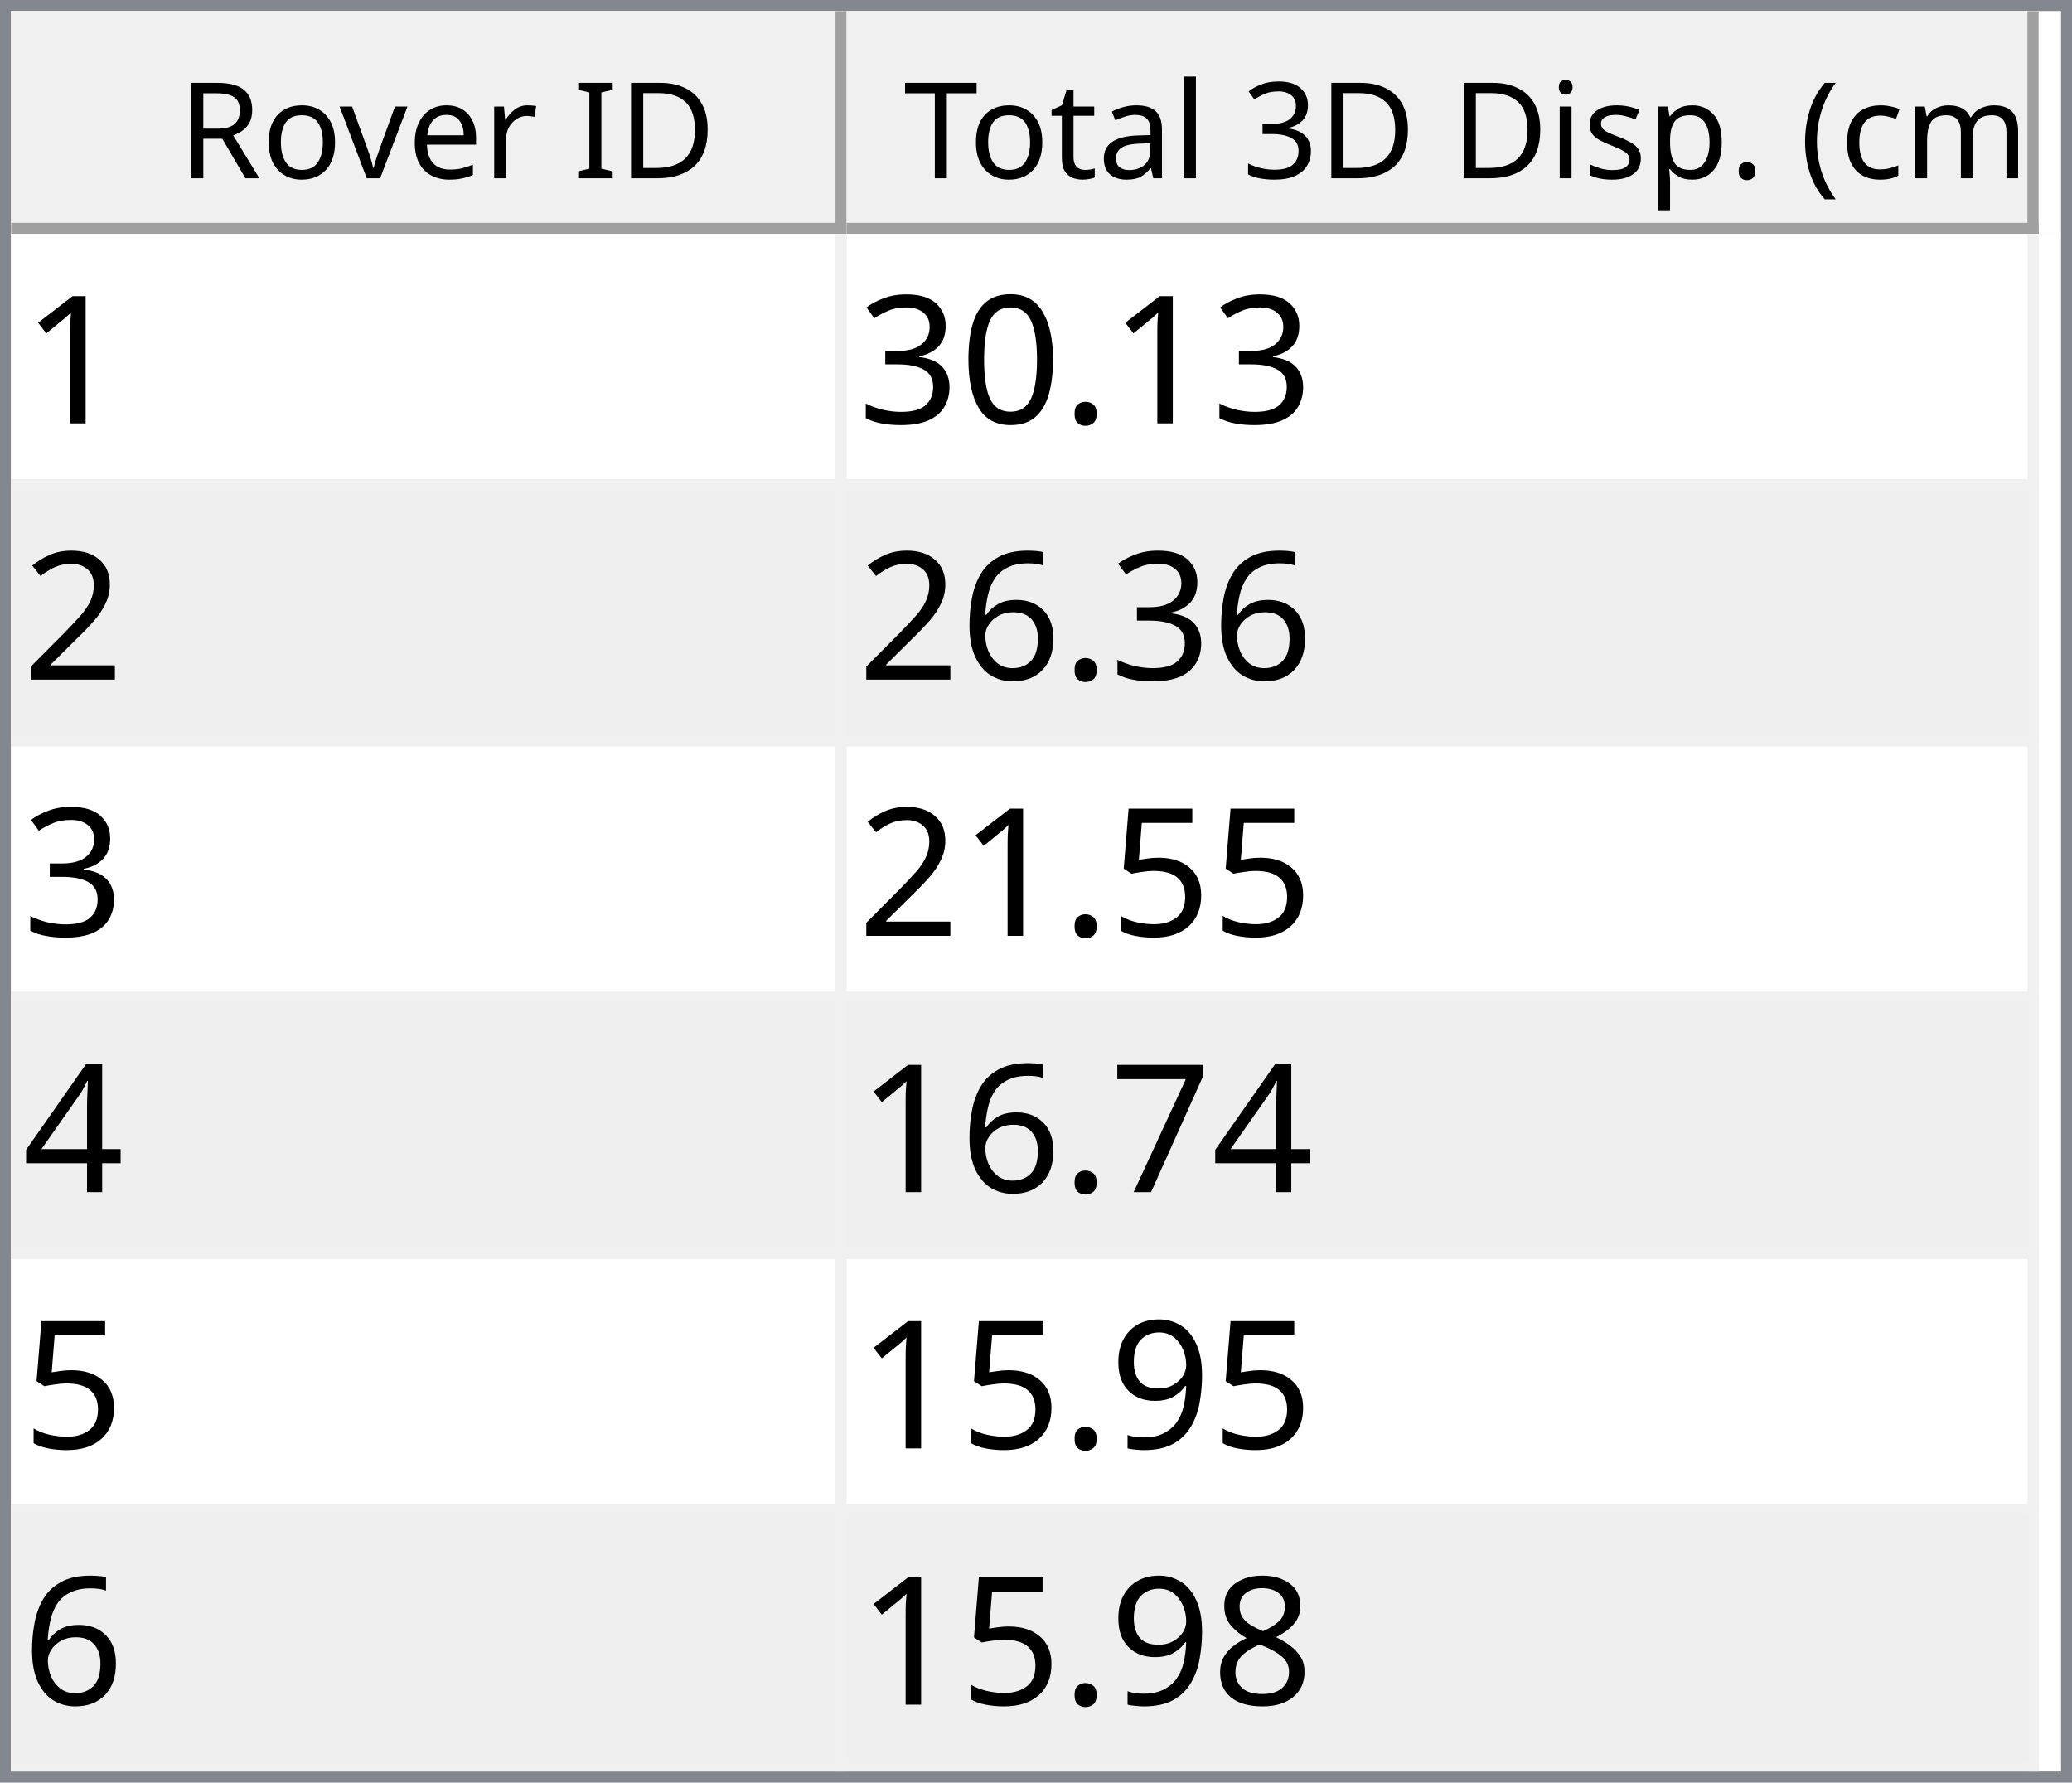
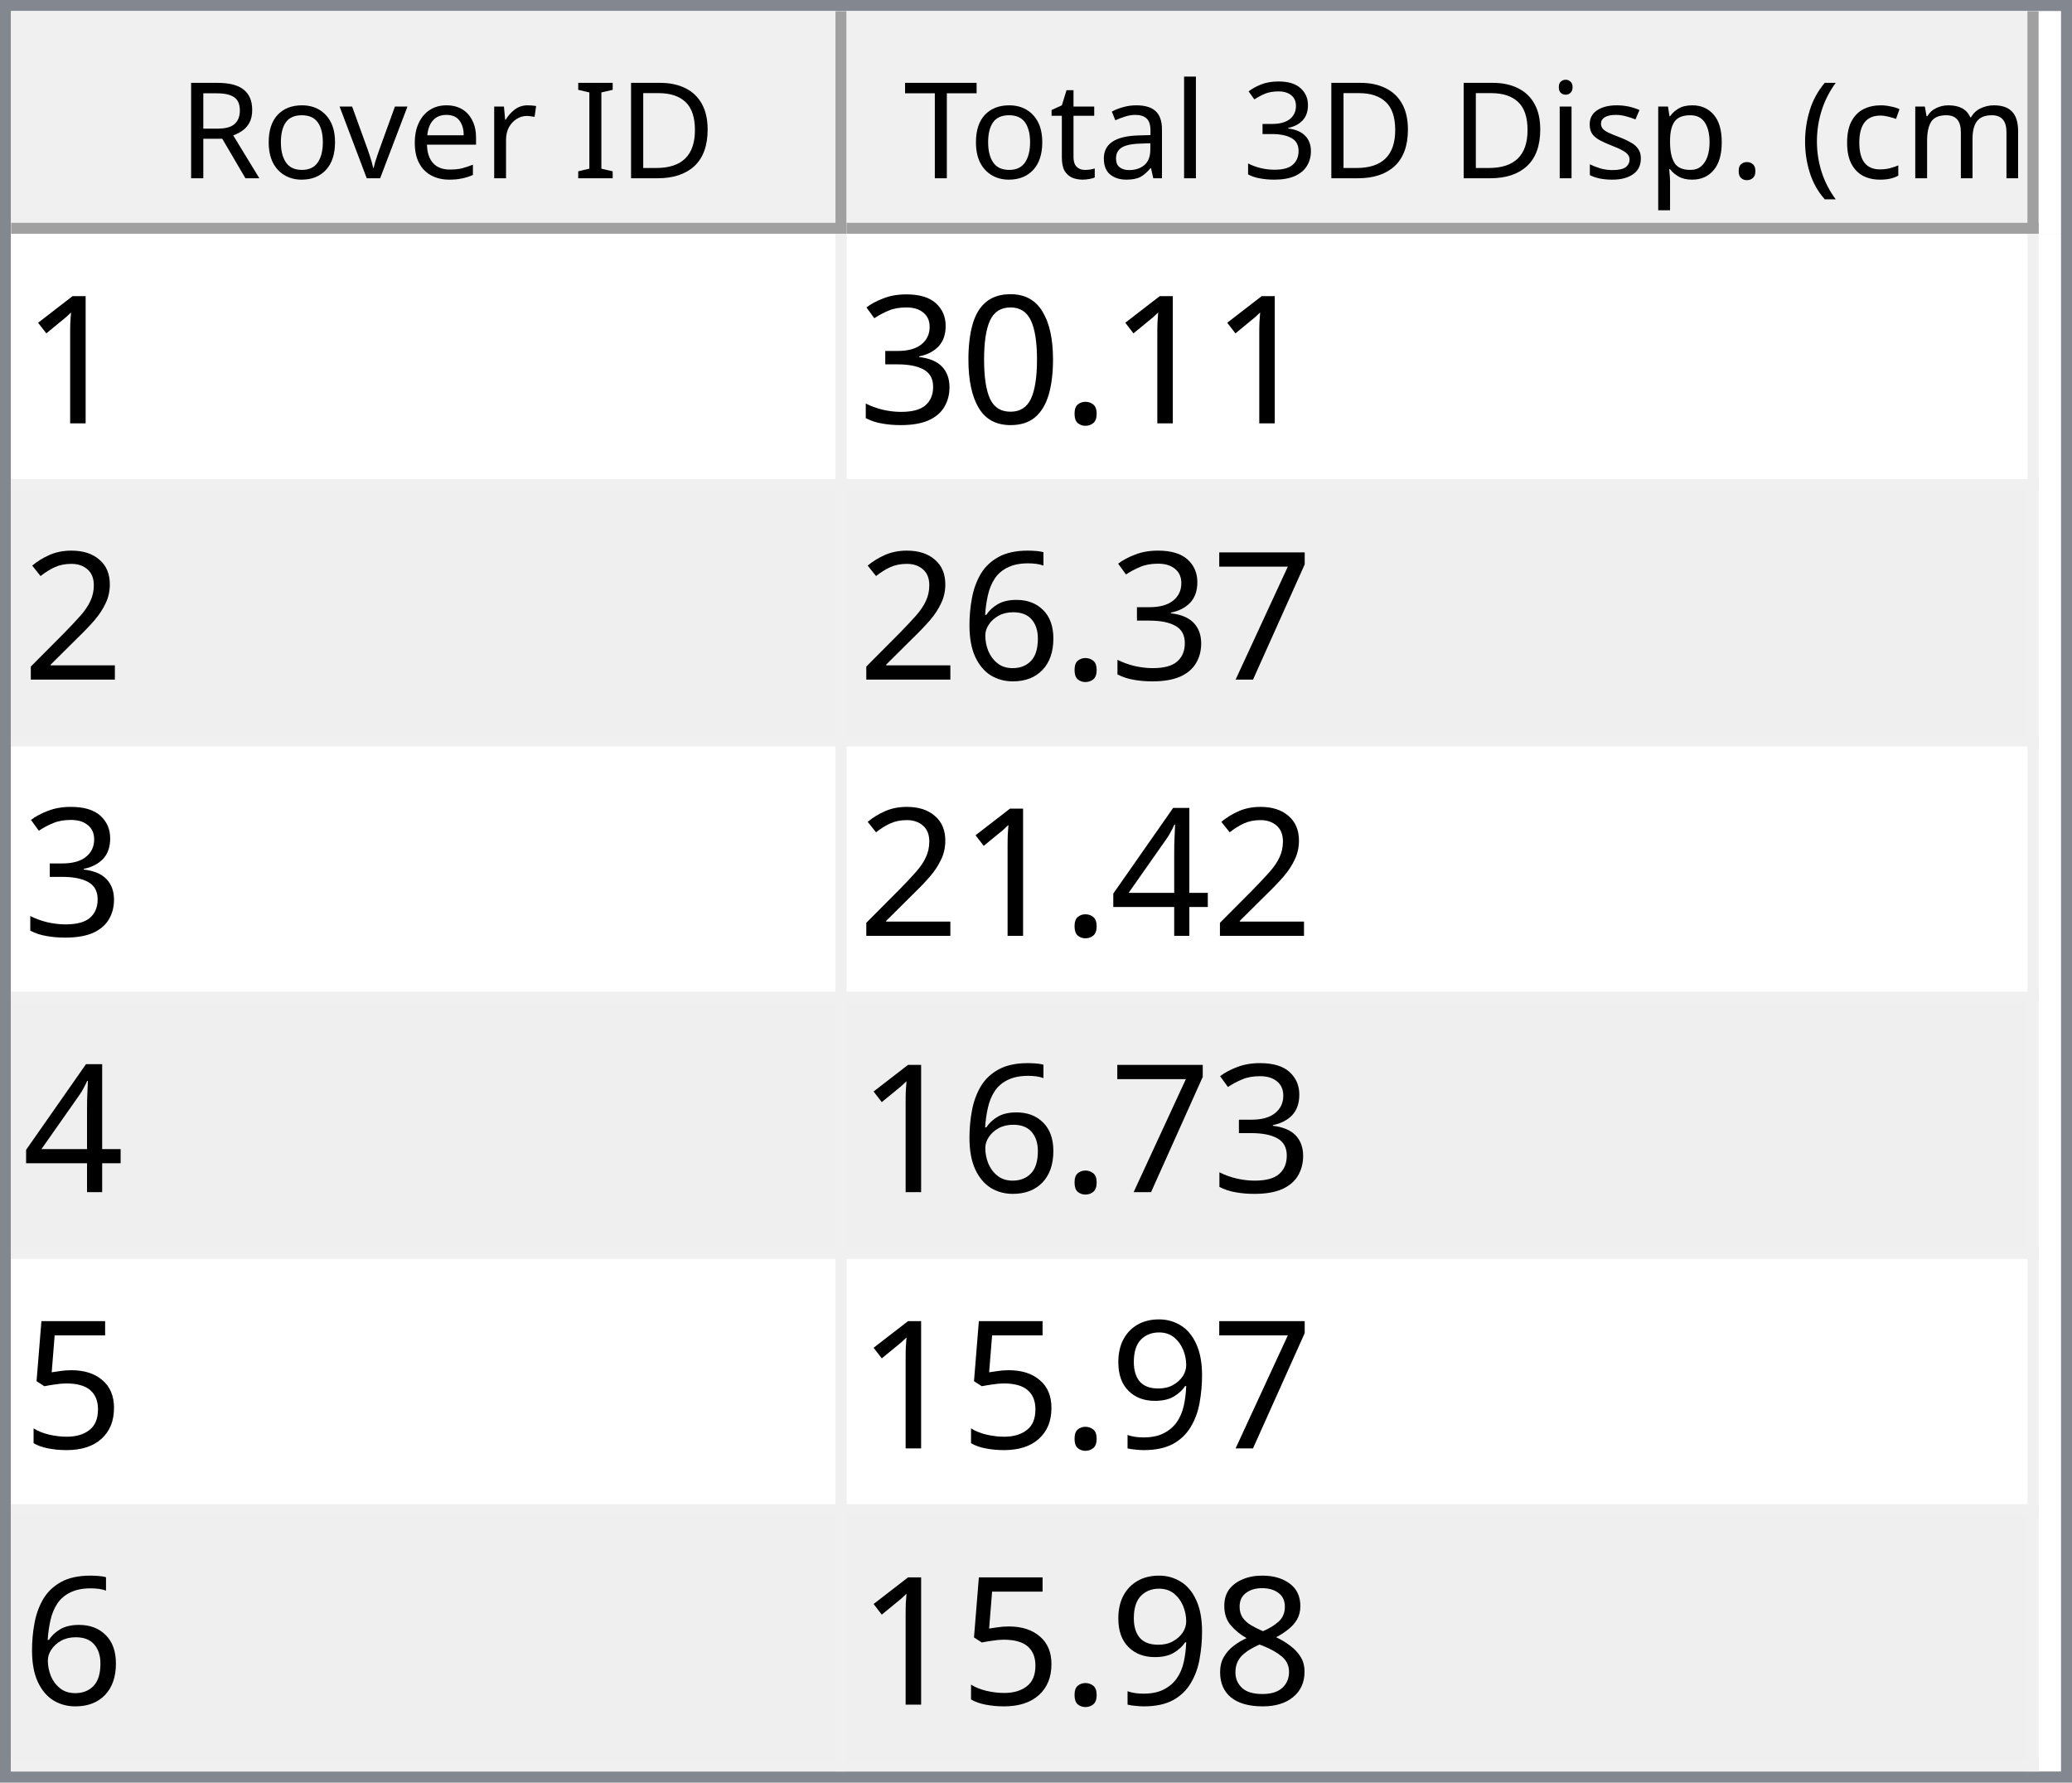
<svg xmlns="http://www.w3.org/2000/svg" style="fill-opacity:1; color-rendering:auto; color-interpolation:auto; text-rendering:auto; stroke:black; stroke-linecap:square; stroke-miterlimit:10; shape-rendering:auto; stroke-opacity:1; fill:black; stroke-dasharray:none; font-weight:normal; stroke-width:1; font-family:'Dialog'; font-style:normal; stroke-linejoin:miter; font-size:12px; stroke-dashoffset:0; image-rendering:auto;" width="186" height="160">
  <defs id="genericDefs" />
  <g>
    <defs id="defs1">
      <clipPath clipPathUnits="userSpaceOnUse" id="clipPath1">
        <path d="M0 0 L186 0 L186 160 L0 160 L0 0 Z" />
      </clipPath>
      <clipPath clipPathUnits="userSpaceOnUse" id="clipPath2">
        <path d="M0 0 L0 160 L186 160 L186 0 Z" />
      </clipPath>
      <clipPath clipPathUnits="userSpaceOnUse" id="clipPath3">
        <path d="M0 0 L0 20 L184 20 L184 0 Z" />
      </clipPath>
      <clipPath clipPathUnits="userSpaceOnUse" id="clipPath4">
        <path d="M0 0 L0 20 L75 20 L75 0 Z" />
      </clipPath>
      <clipPath clipPathUnits="userSpaceOnUse" id="clipPath5">
        <path d="M1 1 L1 19 L74 19 L74 1 Z" />
      </clipPath>
      <clipPath clipPathUnits="userSpaceOnUse" id="clipPath6">
        <path d="M0 0 L0 18 L73 18 L73 0 Z" />
      </clipPath>
      <clipPath clipPathUnits="userSpaceOnUse" id="clipPath7">
        <path d="M-0.5 -0.5 L-0.5 19.5 L74.5 19.5 L74.5 -0.5 Z" />
      </clipPath>
      <clipPath clipPathUnits="userSpaceOnUse" id="clipPath8">
        <path d="M0 0 L0 20 L107 20 L107 0 Z" />
      </clipPath>
      <clipPath clipPathUnits="userSpaceOnUse" id="clipPath9">
        <path d="M1 1 L1 19 L106 19 L106 1 Z" />
      </clipPath>
      <clipPath clipPathUnits="userSpaceOnUse" id="clipPath10">
        <path d="M0 0 L0 18 L105 18 L105 0 Z" />
      </clipPath>
      <clipPath clipPathUnits="userSpaceOnUse" id="clipPath11">
        <path d="M-0.5 -0.5 L-0.5 19.5 L106.5 19.5 L106.5 -0.5 Z" />
      </clipPath>
      <clipPath clipPathUnits="userSpaceOnUse" id="clipPath12">
        <path d="M0 0 L0 138 L184 138 L184 0 Z" />
      </clipPath>
      <clipPath clipPathUnits="userSpaceOnUse" id="clipPath13">
        <path d="M0 0 L0 138 L182 138 L182 0 Z" />
      </clipPath>
      <clipPath clipPathUnits="userSpaceOnUse" id="clipPath14">
        <path d="M-0.5 -0.5 L-0.5 137.5 L181.5 137.5 L181.5 -0.5 Z" />
      </clipPath>
      <clipPath clipPathUnits="userSpaceOnUse" id="clipPath15">
        <path d="M0 0 L0 22 L74 22 L74 0 Z" />
      </clipPath>
      <clipPath clipPathUnits="userSpaceOnUse" id="clipPath16">
        <path d="M0 0 L0 22 L106 22 L106 0 Z" />
      </clipPath>
      <font horiz-adv-x="64.551" id="font1">
        <font-face ascent="107.91" descent="25.098" units-per-em="100" style="font-style:normal; font-family:Segoe UI; font-weight:normal;" />
        <missing-glyph horiz-adv-x="64.551" d="M8.109 0 L8.109 68.266 L56.453 68.266 L56.453 0 L8.109 0 ZM15.328 7.234 L49.219 7.234 L49.219 61.031 L15.328 61.031 L15.328 7.234 Z" />
        <glyph unicode="D" horiz-adv-x="70.117" d="M9.188 0 L9.188 70.016 L28.516 70.016 Q65.531 70.016 65.531 35.891 Q65.531 19.672 55.25 9.836 Q44.969 0 27.734 0 L9.188 0 ZM17.391 62.594 L17.391 7.422 L27.828 7.422 Q41.609 7.422 49.273 14.797 Q56.938 22.172 56.938 35.688 Q56.938 62.594 28.328 62.594 L17.391 62.594 Z" />
        <glyph unicode="I" horiz-adv-x="26.611" d="M17.391 0 L9.188 0 L9.188 70.016 L17.391 70.016 L17.391 0 Z" />
        <glyph unicode=" " horiz-adv-x="27.393" d="" />
        <glyph unicode="r" horiz-adv-x="34.766" d="M34.188 41.891 Q32.078 43.5 28.125 43.5 Q23 43.5 19.555 38.672 Q16.109 33.844 16.109 25.484 L16.109 0 L8.109 0 L8.109 50 L16.109 50 L16.109 39.703 L16.312 39.703 Q18.016 44.969 21.531 47.922 Q25.047 50.875 29.391 50.875 Q32.516 50.875 34.188 50.203 L34.188 41.891 Z" />
        <glyph unicode="e" horiz-adv-x="52.295" d="M48.297 23 L12.984 23 Q13.188 14.656 17.484 10.109 Q21.781 5.562 29.297 5.562 Q37.75 5.562 44.828 11.141 L44.828 3.609 Q38.234 -1.172 27.391 -1.172 Q16.797 -1.172 10.742 5.641 Q4.688 12.453 4.688 24.812 Q4.688 36.469 11.305 43.82 Q17.922 51.172 27.734 51.172 Q37.547 51.172 42.922 44.828 Q48.297 38.484 48.297 27.203 L48.297 23 ZM40.094 29.781 Q40.047 36.719 36.75 40.578 Q33.453 44.438 27.594 44.438 Q21.922 44.438 17.969 40.383 Q14.016 36.328 13.094 29.781 L40.094 29.781 Z" />
        <glyph unicode="v" horiz-adv-x="47.9" d="M47.406 50 L27.484 0 L19.625 0 L0.688 50 L9.469 50 L22.172 13.672 Q23.578 9.672 23.922 6.688 L24.125 6.688 Q24.609 10.453 25.688 13.484 L38.969 50 L47.406 50 Z" />
        <glyph unicode="o" horiz-adv-x="58.594" d="M29 -1.172 Q17.922 -1.172 11.305 5.836 Q4.688 12.844 4.688 24.422 Q4.688 37.016 11.57 44.094 Q18.453 51.172 30.172 51.172 Q41.359 51.172 47.633 44.289 Q53.906 37.406 53.906 25.203 Q53.906 13.234 47.141 6.031 Q40.375 -1.172 29 -1.172 ZM29.594 44.438 Q21.875 44.438 17.383 39.188 Q12.891 33.938 12.891 24.703 Q12.891 15.828 17.43 10.695 Q21.969 5.562 29.594 5.562 Q37.359 5.562 41.531 10.594 Q45.703 15.625 45.703 24.906 Q45.703 34.281 41.531 39.359 Q37.359 44.438 29.594 44.438 Z" />
        <glyph unicode="R" horiz-adv-x="59.814" d="M59.375 0 L49.609 0 L37.891 19.625 Q36.281 22.359 34.766 24.289 Q33.25 26.219 31.664 27.438 Q30.078 28.656 28.25 29.219 Q26.422 29.781 24.125 29.781 L17.391 29.781 L17.391 0 L9.188 0 L9.188 70.016 L30.078 70.016 Q34.672 70.016 38.555 68.867 Q42.438 67.719 45.289 65.375 Q48.141 63.031 49.758 59.547 Q51.375 56.062 51.375 51.375 Q51.375 47.703 50.273 44.656 Q49.172 41.609 47.148 39.211 Q45.125 36.812 42.266 35.133 Q39.406 33.453 35.844 32.516 L35.844 32.328 Q37.594 31.547 38.891 30.547 Q40.188 29.547 41.359 28.18 Q42.531 26.812 43.68 25.078 Q44.828 23.344 46.234 21.047 L59.375 0 ZM17.391 62.594 L17.391 37.203 L28.516 37.203 Q31.594 37.203 34.203 38.133 Q36.812 39.062 38.719 40.797 Q40.625 42.531 41.703 45.047 Q42.781 47.562 42.781 50.688 Q42.781 56.297 39.141 59.445 Q35.5 62.594 28.609 62.594 L17.391 62.594 Z" />
        <glyph unicode=")" horiz-adv-x="30.176" d="M8.297 -15.922 L1.172 -15.922 Q16.406 2.344 16.406 26.812 Q16.406 51.469 1.078 70.016 L8.297 70.016 Q23.531 52.156 23.531 26.703 Q23.531 1.375 8.297 -15.922 Z" />
        <glyph unicode="m" horiz-adv-x="86.133" d="M79.109 0 L71.094 0 L71.094 28.719 Q71.094 37.016 68.531 40.727 Q65.969 44.438 59.906 44.438 Q54.781 44.438 51.195 39.75 Q47.609 35.062 47.609 28.516 L47.609 0 L39.594 0 L39.594 29.688 Q39.594 44.438 28.219 44.438 Q22.953 44.438 19.531 40.016 Q16.109 35.594 16.109 28.516 L16.109 0 L8.109 0 L8.109 50 L16.109 50 L16.109 42.094 L16.312 42.094 Q21.625 51.172 31.844 51.172 Q36.969 51.172 40.773 48.312 Q44.578 45.453 46 40.828 Q51.562 51.172 62.594 51.172 Q79.109 51.172 79.109 30.812 L79.109 0 Z" />
        <glyph unicode="c" horiz-adv-x="46.191" d="M42.188 2.297 Q36.422 -1.172 28.516 -1.172 Q17.828 -1.172 11.258 5.789 Q4.688 12.75 4.688 23.828 Q4.688 36.188 11.766 43.68 Q18.844 51.172 30.672 51.172 Q37.25 51.172 42.281 48.734 L42.281 40.531 Q36.719 44.438 30.375 44.438 Q22.703 44.438 17.797 38.945 Q12.891 33.453 12.891 24.516 Q12.891 15.719 17.508 10.641 Q22.125 5.562 29.891 5.562 Q36.422 5.562 42.188 9.906 L42.188 2.297 Z" />
        <glyph unicode="(" horiz-adv-x="30.176" d="M29.109 -15.922 L21.969 -15.922 Q6.844 1.375 6.844 26.703 Q6.844 52.156 21.969 70.016 L29.203 70.016 Q13.875 51.469 13.875 26.812 Q13.875 2.344 29.109 -15.922 Z" />
        <glyph unicode="." horiz-adv-x="21.68" d="M10.891 -1.078 Q8.641 -1.078 7.055 0.539 Q5.469 2.156 5.469 4.391 Q5.469 6.641 7.055 8.273 Q8.641 9.906 10.891 9.906 Q13.188 9.906 14.797 8.273 Q16.406 6.641 16.406 4.391 Q16.406 2.156 14.797 0.539 Q13.188 -1.078 10.891 -1.078 Z" />
        <glyph unicode="p" horiz-adv-x="58.789" d="M16.312 7.234 L16.109 7.234 L16.109 -23 L8.109 -23 L8.109 50 L16.109 50 L16.109 41.219 L16.312 41.219 Q22.219 51.172 33.594 51.172 Q43.266 51.172 48.688 44.461 Q54.109 37.75 54.109 26.469 Q54.109 13.922 48 6.375 Q41.891 -1.172 31.297 -1.172 Q21.578 -1.172 16.312 7.234 ZM16.109 27.391 L16.109 20.406 Q16.109 14.203 20.141 9.883 Q24.172 5.562 30.375 5.562 Q37.641 5.562 41.773 11.133 Q45.906 16.703 45.906 26.609 Q45.906 34.969 42.047 39.703 Q38.188 44.438 31.594 44.438 Q24.609 44.438 20.359 39.578 Q16.109 34.719 16.109 27.391 Z" />
        <glyph unicode="s" horiz-adv-x="42.432" d="M5.078 1.812 L5.078 10.406 Q11.625 5.562 19.484 5.562 Q30.031 5.562 30.031 12.594 Q30.031 14.594 29.125 15.992 Q28.219 17.391 26.68 18.461 Q25.141 19.531 23.07 20.383 Q21 21.234 18.609 22.172 Q15.281 23.484 12.766 24.828 Q10.25 26.172 8.57 27.859 Q6.891 29.547 6.031 31.695 Q5.172 33.844 5.172 36.719 Q5.172 40.234 6.789 42.945 Q8.406 45.656 11.086 47.484 Q13.766 49.312 17.211 50.242 Q20.656 51.172 24.312 51.172 Q30.812 51.172 35.938 48.922 L35.938 40.828 Q30.422 44.438 23.25 44.438 Q21 44.438 19.195 43.922 Q17.391 43.406 16.094 42.477 Q14.797 41.547 14.086 40.258 Q13.375 38.969 13.375 37.406 Q13.375 35.453 14.086 34.133 Q14.797 32.812 16.164 31.789 Q17.531 30.766 19.484 29.938 Q21.438 29.109 23.922 28.125 Q27.25 26.859 29.883 25.516 Q32.516 24.172 34.375 22.484 Q36.234 20.797 37.234 18.602 Q38.234 16.406 38.234 13.375 Q38.234 9.672 36.602 6.938 Q34.969 4.203 32.234 2.398 Q29.5 0.594 25.93 -0.289 Q22.359 -1.172 18.453 -1.172 Q10.75 -1.172 5.078 1.812 Z" />
        <glyph unicode="i" horiz-adv-x="24.219" d="M12.203 62.703 Q10.062 62.703 8.547 64.164 Q7.031 65.625 7.031 67.875 Q7.031 70.125 8.547 71.609 Q10.062 73.094 12.203 73.094 Q14.406 73.094 15.945 71.609 Q17.484 70.125 17.484 67.875 Q17.484 65.719 15.945 64.211 Q14.406 62.703 12.203 62.703 ZM16.109 0 L8.109 0 L8.109 50 L16.109 50 L16.109 0 Z" />
        <glyph unicode="3" horiz-adv-x="53.906" d="M46.531 19.828 Q46.531 15.094 44.75 11.211 Q42.969 7.328 39.719 4.57 Q36.469 1.812 31.93 0.297 Q27.391 -1.219 21.922 -1.219 Q11.922 -1.219 6 2.594 L6 11.188 Q13.094 5.609 22.219 5.609 Q25.875 5.609 28.828 6.539 Q31.781 7.469 33.906 9.227 Q36.031 10.984 37.18 13.477 Q38.328 15.969 38.328 19.094 Q38.328 32.812 18.797 32.812 L12.984 32.812 L12.984 39.594 L18.5 39.594 Q35.797 39.594 35.797 52.484 Q35.797 64.406 22.609 64.406 Q15.188 64.406 8.688 59.422 L8.688 67.188 Q15.375 71.188 24.609 71.188 Q29 71.188 32.57 69.969 Q36.141 68.75 38.68 66.555 Q41.219 64.359 42.609 61.281 Q44 58.203 44 54.5 Q44 40.672 30.031 36.719 L30.031 36.531 Q33.594 36.141 36.625 34.797 Q39.656 33.453 41.852 31.305 Q44.047 29.156 45.289 26.25 Q46.531 23.344 46.531 19.828 Z" />
        <glyph unicode="l" horiz-adv-x="24.219" d="M16.109 0 L8.109 0 L8.109 74.031 L16.109 74.031 L16.109 0 Z" />
        <glyph unicode="a" horiz-adv-x="50.879" d="M43.891 0 L35.891 0 L35.891 7.812 L35.688 7.812 Q30.469 -1.172 20.312 -1.172 Q12.844 -1.172 8.617 2.781 Q4.391 6.734 4.391 13.281 Q4.391 27.297 20.906 29.594 L35.891 31.688 Q35.891 44.438 25.594 44.438 Q16.547 44.438 9.281 38.281 L9.281 46.484 Q16.656 51.172 26.266 51.172 Q43.891 51.172 43.891 32.516 L43.891 0 ZM35.891 25.297 L23.828 23.641 Q18.266 22.859 15.43 20.875 Q12.594 18.891 12.594 13.875 Q12.594 10.203 15.211 7.883 Q17.828 5.562 22.172 5.562 Q28.125 5.562 32.008 9.742 Q35.891 13.922 35.891 20.312 L35.891 25.297 Z" />
        <glyph unicode="t" horiz-adv-x="33.887" d="M31.297 0.484 Q28.469 -1.078 23.828 -1.078 Q10.688 -1.078 10.688 13.578 L10.688 43.172 L2.094 43.172 L2.094 50 L10.688 50 L10.688 62.203 L18.703 64.797 L18.703 50 L31.297 50 L31.297 43.172 L18.703 43.172 L18.703 14.984 Q18.703 9.969 20.414 7.82 Q22.125 5.672 26.078 5.672 Q29.109 5.672 31.297 7.328 L31.297 0.484 Z" />
        <glyph unicode="T" horiz-adv-x="52.393" d="M50.594 62.594 L30.375 62.594 L30.375 0 L22.172 0 L22.172 62.594 L2 62.594 L2 70.016 L50.594 70.016 L50.594 62.594 Z" />
      </font>
      <font horiz-adv-x="75.0" id="font2">
        <font-face ascent="100.537" descent="21.973" units-per-em="100" style="font-style:normal; font-family:sans-serif; font-weight:normal;" />
        <missing-glyph horiz-adv-x="75.0" d="M12.5 0 L12.5 62.5 L62.5 62.5 L62.5 0 L12.5 0 ZM14.062 1.562 L60.938 1.562 L60.938 60.938 L14.062 60.938 L14.062 1.562 Z" />
        <glyph unicode="1" horiz-adv-x="55.615" d="M37.25 0 L28.469 0 L28.469 56 Q25.297 52.984 20.141 49.953 Q14.984 46.922 10.891 45.406 L10.891 53.906 Q18.266 57.375 23.781 62.305 Q29.297 67.234 31.594 71.875 L37.25 71.875 L37.25 0 Z" />
        <glyph unicode="." horiz-adv-x="27.783" d="M9.078 0 L9.078 10.016 L19.094 10.016 L19.094 0 L9.078 0 Z" />
        <glyph unicode="0" horiz-adv-x="55.615" d="M4.156 35.297 Q4.156 48 6.766 55.742 Q9.375 63.484 14.523 67.68 Q19.672 71.875 27.484 71.875 Q33.25 71.875 37.594 69.555 Q41.938 67.234 44.773 62.867 Q47.609 58.5 49.219 52.227 Q50.828 45.953 50.828 35.297 Q50.828 22.703 48.242 14.969 Q45.656 7.234 40.508 3.008 Q35.359 -1.219 27.484 -1.219 Q17.141 -1.219 11.234 6.203 Q4.156 15.141 4.156 35.297 ZM13.188 35.297 Q13.188 17.672 17.312 11.836 Q21.438 6 27.484 6 Q33.547 6 37.672 11.859 Q41.797 17.719 41.797 35.297 Q41.797 52.984 37.672 58.789 Q33.547 64.594 27.391 64.594 Q21.344 64.594 17.719 59.469 Q13.188 52.938 13.188 35.297 Z" />
        <glyph unicode="3" horiz-adv-x="55.615" d="M4.203 18.891 L12.984 20.062 Q14.5 12.594 18.141 9.297 Q21.781 6 27 6 Q33.203 6 37.477 10.297 Q41.75 14.594 41.75 20.953 Q41.75 27 37.797 30.93 Q33.844 34.859 27.734 34.859 Q25.25 34.859 21.531 33.891 L22.516 41.609 Q23.391 41.5 23.922 41.5 Q29.547 41.5 34.039 44.43 Q38.531 47.359 38.531 53.469 Q38.531 58.297 35.258 61.477 Q31.984 64.656 26.812 64.656 Q21.688 64.656 18.266 61.43 Q14.844 58.203 13.875 51.766 L5.078 53.328 Q6.688 62.156 12.398 67.016 Q18.109 71.875 26.609 71.875 Q32.469 71.875 37.398 69.359 Q42.328 66.844 44.945 62.5 Q47.562 58.156 47.562 53.266 Q47.562 48.641 45.07 44.828 Q42.578 41.016 37.703 38.766 Q44.047 37.312 47.562 32.695 Q51.078 28.078 51.078 21.141 Q51.078 11.766 44.242 5.25 Q37.406 -1.266 26.953 -1.266 Q17.531 -1.266 11.305 4.352 Q5.078 9.969 4.203 18.891 Z" />
        <glyph unicode="2" horiz-adv-x="55.615" d="M50.344 8.453 L50.344 0 L3.031 0 Q2.938 3.172 4.047 6.109 Q5.859 10.938 9.836 15.625 Q13.812 20.312 21.344 26.469 Q33.016 36.031 37.117 41.625 Q41.219 47.219 41.219 52.203 Q41.219 57.422 37.477 61.008 Q33.734 64.594 27.734 64.594 Q21.391 64.594 17.578 60.789 Q13.766 56.984 13.719 50.25 L4.688 51.172 Q5.609 61.281 11.664 66.578 Q17.719 71.875 27.938 71.875 Q38.234 71.875 44.242 66.164 Q50.25 60.453 50.25 52 Q50.25 47.703 48.492 43.555 Q46.734 39.406 42.656 34.812 Q38.578 30.219 29.109 22.219 Q21.188 15.578 18.945 13.211 Q16.703 10.844 15.234 8.453 L50.344 8.453 Z" />
+         <glyph unicode="7" horiz-adv-x="55.615" d="M4.734 62.203 L4.734 70.656 L51.078 70.656 L51.078 63.812 Q44.234 56.547 37.523 44.484 Q30.812 32.422 27.156 19.672 Q24.516 10.688 23.781 0 L14.75 0 Q14.891 8.453 18.062 20.414 Q21.234 32.375 27.172 43.484 Q33.109 54.594 39.797 62.203 L4.734 62.203 Z" />
        <glyph unicode="6" horiz-adv-x="55.615" d="M49.75 54.047 L41.016 53.375 Q39.844 58.547 37.703 60.891 Q34.125 64.656 28.906 64.656 Q24.703 64.656 21.531 62.312 Q17.391 59.281 14.992 53.469 Q12.594 47.656 12.5 36.922 Q15.672 41.75 20.266 44.094 Q24.859 46.438 29.891 46.438 Q38.672 46.438 44.852 39.969 Q51.031 33.5 51.031 23.25 Q51.031 16.5 48.125 10.719 Q45.219 4.938 40.141 1.859 Q35.062 -1.219 28.609 -1.219 Q17.625 -1.219 10.695 6.859 Q3.766 14.938 3.766 33.5 Q3.766 54.25 11.422 63.672 Q18.109 71.875 29.438 71.875 Q37.891 71.875 43.289 67.141 Q48.688 62.406 49.75 54.047 ZM13.875 23.188 Q13.875 18.656 15.797 14.508 Q17.719 10.359 21.188 8.18 Q24.656 6 28.469 6 Q34.031 6 38.039 10.492 Q42.047 14.984 42.047 22.703 Q42.047 30.125 38.086 34.398 Q34.125 38.672 28.125 38.672 Q22.172 38.672 18.023 34.398 Q13.875 30.125 13.875 23.188 Z" />
+         <glyph unicode="4" horiz-adv-x="55.615" d="M32.328 0 L32.328 17.141 L1.266 17.141 L1.266 25.203 L33.938 71.578 L41.109 71.578 L41.109 25.203 L50.781 25.203 L50.781 17.141 L41.109 17.141 L41.109 0 L32.328 0 ZM32.328 25.203 L32.328 57.469 L9.906 25.203 L32.328 25.203 Z" />
        <glyph unicode="5" horiz-adv-x="55.615" d="M4.156 18.75 L13.375 19.531 Q14.406 12.797 18.141 9.398 Q21.875 6 27.156 6 Q33.5 6 37.891 10.789 Q42.281 15.578 42.281 23.484 Q42.281 31 38.062 35.352 Q33.844 39.703 27 39.703 Q22.75 39.703 19.336 37.773 Q15.922 35.844 13.969 32.766 L5.719 33.844 L12.641 70.609 L48.25 70.609 L48.25 62.203 L19.672 62.203 L15.828 42.969 Q22.266 47.469 29.344 47.469 Q38.719 47.469 45.164 40.969 Q51.609 34.469 51.609 24.266 Q51.609 14.547 45.953 7.469 Q39.062 -1.219 27.156 -1.219 Q17.391 -1.219 11.211 4.25 Q5.031 9.719 4.156 18.75 Z" />
-         <glyph unicode="4" horiz-adv-x="55.615" d="M32.328 0 L32.328 17.141 L1.266 17.141 L1.266 25.203 L33.938 71.578 L41.109 71.578 L41.109 25.203 L50.781 25.203 L50.781 17.141 L41.109 17.141 L41.109 0 L32.328 0 ZM32.328 25.203 L32.328 57.469 L9.906 25.203 L32.328 25.203 Z" />
-         <glyph unicode="7" horiz-adv-x="55.615" d="M4.734 62.203 L4.734 70.656 L51.078 70.656 L51.078 63.812 Q44.234 56.547 37.523 44.484 Q30.812 32.422 27.156 19.672 Q24.516 10.688 23.781 0 L14.75 0 Q14.891 8.453 18.062 20.414 Q21.234 32.375 27.172 43.484 Q33.109 54.594 39.797 62.203 L4.734 62.203 Z" />
        <glyph unicode="9" horiz-adv-x="55.615" d="M5.469 16.547 L13.922 17.328 Q14.984 11.375 18.016 8.688 Q21.047 6 25.781 6 Q29.828 6 32.883 7.859 Q35.938 9.719 37.891 12.82 Q39.844 15.922 41.164 21.195 Q42.484 26.469 42.484 31.938 Q42.484 32.516 42.438 33.688 Q39.797 29.5 35.234 26.883 Q30.672 24.266 25.344 24.266 Q16.453 24.266 10.305 30.711 Q4.156 37.156 4.156 47.703 Q4.156 58.594 10.578 65.234 Q17 71.875 26.656 71.875 Q33.641 71.875 39.43 68.117 Q45.219 64.359 48.219 57.398 Q51.219 50.438 51.219 37.25 Q51.219 23.531 48.242 15.406 Q45.266 7.281 39.383 3.031 Q33.5 -1.219 25.594 -1.219 Q17.188 -1.219 11.867 3.445 Q6.547 8.109 5.469 16.547 ZM41.453 48.141 Q41.453 55.719 37.43 60.156 Q33.406 64.594 27.734 64.594 Q21.875 64.594 17.531 59.812 Q13.188 55.031 13.188 47.406 Q13.188 40.578 17.312 36.305 Q21.438 32.031 27.484 32.031 Q33.594 32.031 37.523 36.305 Q41.453 40.578 41.453 48.141 Z" />
        <glyph unicode="8" horiz-adv-x="55.615" d="M17.672 38.812 Q12.203 40.828 9.57 44.539 Q6.938 48.25 6.938 53.422 Q6.938 61.234 12.555 66.555 Q18.172 71.875 27.484 71.875 Q36.859 71.875 42.578 66.43 Q48.297 60.984 48.297 53.172 Q48.297 48.188 45.68 44.508 Q43.062 40.828 37.75 38.812 Q44.344 36.672 47.781 31.883 Q51.219 27.094 51.219 20.453 Q51.219 11.281 44.727 5.031 Q38.234 -1.219 27.641 -1.219 Q17.047 -1.219 10.547 5.055 Q4.047 11.328 4.047 20.703 Q4.047 27.688 7.594 32.398 Q11.141 37.109 17.672 38.812 ZM15.922 53.719 Q15.922 48.641 19.195 45.414 Q22.469 42.188 27.688 42.188 Q32.766 42.188 36.016 45.383 Q39.266 48.578 39.266 53.219 Q39.266 58.062 35.914 61.359 Q32.562 64.656 27.594 64.656 Q22.562 64.656 19.242 61.43 Q15.922 58.203 15.922 53.719 ZM13.094 20.656 Q13.094 16.891 14.875 13.375 Q16.656 9.859 20.172 7.93 Q23.688 6 27.734 6 Q34.031 6 38.133 10.055 Q42.234 14.109 42.234 20.359 Q42.234 26.703 38.016 30.859 Q33.797 35.016 27.438 35.016 Q21.234 35.016 17.164 30.914 Q13.094 26.812 13.094 20.656 Z" />
      </font>
    </defs>
    <g style="fill:white; stroke:white;">
      <rect x="0" y="0" width="186" style="clip-path:url(#clipPath1); stroke:none;" height="160" />
    </g>
    <g style="fill:white; text-rendering:optimizeSpeed; color-rendering:optimizeSpeed; image-rendering:optimizeSpeed; shape-rendering:crispEdges; stroke:white; color-interpolation:sRGB;">
      <rect x="0" width="186" height="160" y="0" style="stroke:none;" />
      <path style="stroke:none;" d="M0 160 L186 160 L186 0 L0 0 Z" />
    </g>
    <g style="fill:rgb(240,240,240); font-family:'Segoe UI'; stroke:rgb(240,240,240);">
      <rect x="0" y="0" width="186" style="clip-path:url(#clipPath2); stroke:none;" height="160" />
    </g>
    <g style="fill:rgb(130,135,144); font-family:'Segoe UI'; stroke:rgb(130,135,144);">
      <path d="M0 0 L186 0 L186 160 L0 160 L0 0 ZM1 1 L185 1 L185 159 L1 159 L1 1 Z" style="fill-rule:evenodd; clip-path:url(#clipPath2); stroke:none;" />
    </g>
    <g style="fill:white; font-family:'Segoe UI'; stroke:white;" transform="translate(1,1)">
      <rect x="0" y="0" width="184" style="clip-path:url(#clipPath3); stroke:none;" height="20" />
    </g>
    <g style="fill:rgb(240,240,240); font-family:'Segoe UI'; stroke:rgb(240,240,240);" transform="translate(1,1)">
      <rect x="0" y="0" width="75" style="clip-path:url(#clipPath4); stroke:none;" height="20" />
    </g>
    <g style="font-family:'Segoe UI';" transform="translate(2,2)">
      <text x="14" xml:space="preserve" y="14" style="clip-path:url(#clipPath6); stroke:none;">Rover ID</text>
    </g>
    <g style="fill:rgb(160,160,160); font-family:'Segoe UI'; stroke:rgb(160,160,160); stroke-linejoin:bevel;" transform="translate(1.5,1.5)">
      <line x1="74" x2="74" y1="0" style="fill:none; clip-path:url(#clipPath7);" y2="19" />
    </g>
    <g style="fill:rgb(160,160,160); font-family:'Segoe UI'; stroke:rgb(160,160,160); stroke-linejoin:bevel;" transform="matrix(1,0,0,1,1,1) translate(0.5,0.5)">
      <line x1="0" x2="74" y1="19" style="fill:none; clip-path:url(#clipPath7);" y2="19" />
    </g>
    <g style="fill:rgb(240,240,240); font-family:'Segoe UI'; stroke:rgb(240,240,240);" transform="translate(76,1)">
      <rect x="0" y="0" width="107" style="clip-path:url(#clipPath8); stroke:none;" height="20" />
    </g>
    <g style="font-family:'Segoe UI';" transform="translate(77,2)">
      <text x="1" xml:space="preserve" y="14" style="clip-path:url(#clipPath10); stroke:none;"> Total 3D Disp. (cm)</text>
    </g>
    <g style="fill:rgb(160,160,160); font-family:'Segoe UI'; stroke:rgb(160,160,160); stroke-linejoin:bevel;" transform="translate(76.5,1.5)">
      <line x1="106" x2="106" y1="0" style="fill:none; clip-path:url(#clipPath11);" y2="19" />
    </g>
    <g style="fill:rgb(160,160,160); font-family:'Segoe UI'; stroke:rgb(160,160,160); stroke-linejoin:bevel;" transform="matrix(1,0,0,1,76,1) translate(0.5,0.5)">
      <line x1="0" x2="106" y1="19" style="fill:none; clip-path:url(#clipPath11);" y2="19" />
    </g>
    <g style="fill:white; font-family:'Segoe UI'; stroke:white;" transform="translate(1,21)">
      <rect x="0" y="0" width="184" style="clip-path:url(#clipPath12); stroke:none;" height="138" />
    </g>
    <g style="fill:rgb(240,240,240); font-size:16px; font-family:sans-serif; stroke:rgb(240,240,240);" transform="translate(1,21)">
      <rect x="0" y="0" width="182" style="clip-path:url(#clipPath13); stroke:none;" height="138" />
      <line transform="translate(0.5,0.5)" x1="0" x2="181" y1="22" style="clip-path:url(#clipPath14); fill:none; stroke-linejoin:bevel;" y2="22" />
    </g>
    <g transform="matrix(1,0,0,1,1,21) translate(0.5,0.5)" style="fill:rgb(240,240,240); font-size:16px; font-family:sans-serif; stroke:rgb(240,240,240); stroke-linejoin:bevel;">
      <line x1="0" x2="181" y1="45" style="fill:none; clip-path:url(#clipPath14);" y2="45" />
    </g>
    <g transform="matrix(1,0,0,1,1,21) translate(0.5,0.5)" style="fill:rgb(240,240,240); font-size:16px; font-family:sans-serif; stroke:rgb(240,240,240); stroke-linejoin:bevel;">
      <line x1="0" x2="181" y1="68" style="fill:none; clip-path:url(#clipPath14);" y2="68" />
    </g>
    <g transform="matrix(1,0,0,1,1,21) translate(0.5,0.5)" style="fill:rgb(240,240,240); font-size:16px; font-family:sans-serif; stroke:rgb(240,240,240); stroke-linejoin:bevel;">
      <line x1="0" x2="181" y1="91" style="fill:none; clip-path:url(#clipPath14);" y2="91" />
    </g>
    <g transform="matrix(1,0,0,1,1,21) translate(0.5,0.5)" style="fill:rgb(240,240,240); font-size:16px; font-family:sans-serif; stroke:rgb(240,240,240); stroke-linejoin:bevel;">
      <line x1="0" x2="181" y1="114" style="fill:none; clip-path:url(#clipPath14);" y2="114" />
    </g>
    <g transform="matrix(1,0,0,1,1,21) translate(0.5,0.5)" style="fill:rgb(240,240,240); font-size:16px; font-family:sans-serif; stroke:rgb(240,240,240); stroke-linejoin:bevel;">
      <line x1="0" x2="181" y1="137" style="fill:none; clip-path:url(#clipPath14);" y2="137" />
    </g>
    <g transform="matrix(1,0,0,1,1,21) translate(0.5,0.5)" style="fill:rgb(240,240,240); font-size:16px; font-family:sans-serif; stroke:rgb(240,240,240); stroke-linejoin:bevel;">
      <line x1="74" x2="74" y1="0" style="fill:none; clip-path:url(#clipPath14);" y2="137" />
    </g>
    <g transform="matrix(1,0,0,1,1,21) translate(0.5,0.5)" style="fill:rgb(240,240,240); font-size:16px; font-family:sans-serif; stroke:rgb(240,240,240); stroke-linejoin:bevel;">
      <line x1="181" x2="181" y1="0" style="fill:none; clip-path:url(#clipPath14);" y2="137" />
    </g>
    <g style="fill:white; font-size:16px; font-family:sans-serif; stroke:white;" transform="matrix(1,0,0,1,1,21)">
      <rect x="0" y="0" width="74" style="clip-path:url(#clipPath15); stroke:none;" height="22" />
      <text x="1" y="17" style="fill:black; clip-path:url(#clipPath15); stroke:none;" xml:space="preserve">1</text>
    </g>
    <g style="fill:white; font-size:16px; font-family:sans-serif; stroke:white;" transform="matrix(1,0,0,1,1,21) translate(75,0)">
      <rect x="0" y="0" width="106" style="clip-path:url(#clipPath16); stroke:none;" height="22" />
-       <text x="1" y="17" style="fill:black; clip-path:url(#clipPath16); stroke:none;" xml:space="preserve">30.13</text>
+       <text x="1" y="17" style="fill:black; clip-path:url(#clipPath16); stroke:none;" xml:space="preserve">30.11</text>
    </g>
    <g style="fill:rgb(239,239,239); font-size:16px; font-family:sans-serif; stroke:rgb(239,239,239);" transform="matrix(1,0,0,1,1,21) translate(0,23)">
      <rect x="0" y="0" width="74" style="clip-path:url(#clipPath15); stroke:none;" height="22" />
      <text x="1" y="17" style="fill:black; clip-path:url(#clipPath15); stroke:none;" xml:space="preserve">2</text>
    </g>
    <g style="fill:rgb(239,239,239); font-size:16px; font-family:sans-serif; stroke:rgb(239,239,239);" transform="matrix(1,0,0,1,1,21) translate(75,23)">
      <rect x="0" y="0" width="106" style="clip-path:url(#clipPath16); stroke:none;" height="22" />
-       <text x="1" y="17" style="fill:black; clip-path:url(#clipPath16); stroke:none;" xml:space="preserve">26.36</text>
+       <text x="1" y="17" style="fill:black; clip-path:url(#clipPath16); stroke:none;" xml:space="preserve">26.37</text>
    </g>
    <g style="fill:white; font-size:16px; font-family:sans-serif; stroke:white;" transform="matrix(1,0,0,1,1,21) translate(0,46)">
      <rect x="0" y="0" width="74" style="clip-path:url(#clipPath15); stroke:none;" height="22" />
      <text x="1" y="17" style="fill:black; clip-path:url(#clipPath15); stroke:none;" xml:space="preserve">3</text>
    </g>
    <g style="fill:white; font-size:16px; font-family:sans-serif; stroke:white;" transform="matrix(1,0,0,1,1,21) translate(75,46)">
      <rect x="0" y="0" width="106" style="clip-path:url(#clipPath16); stroke:none;" height="22" />
-       <text x="1" y="17" style="fill:black; clip-path:url(#clipPath16); stroke:none;" xml:space="preserve">21.55</text>
+       <text x="1" y="17" style="fill:black; clip-path:url(#clipPath16); stroke:none;" xml:space="preserve">21.42</text>
    </g>
    <g style="fill:rgb(239,239,239); font-size:16px; font-family:sans-serif; stroke:rgb(239,239,239);" transform="matrix(1,0,0,1,1,21) translate(0,69)">
      <rect x="0" y="0" width="74" style="clip-path:url(#clipPath15); stroke:none;" height="22" />
      <text x="1" y="17" style="fill:black; clip-path:url(#clipPath15); stroke:none;" xml:space="preserve">4</text>
    </g>
    <g style="fill:rgb(239,239,239); font-size:16px; font-family:sans-serif; stroke:rgb(239,239,239);" transform="matrix(1,0,0,1,1,21) translate(75,69)">
      <rect x="0" y="0" width="106" style="clip-path:url(#clipPath16); stroke:none;" height="22" />
-       <text x="1" y="17" style="fill:black; clip-path:url(#clipPath16); stroke:none;" xml:space="preserve">16.74</text>
+       <text x="1" y="17" style="fill:black; clip-path:url(#clipPath16); stroke:none;" xml:space="preserve">16.73</text>
    </g>
    <g style="fill:white; font-size:16px; font-family:sans-serif; stroke:white;" transform="matrix(1,0,0,1,1,21) translate(0,92)">
      <rect x="0" y="0" width="74" style="clip-path:url(#clipPath15); stroke:none;" height="22" />
      <text x="1" y="17" style="fill:black; clip-path:url(#clipPath15); stroke:none;" xml:space="preserve">5</text>
    </g>
    <g style="fill:white; font-size:16px; font-family:sans-serif; stroke:white;" transform="matrix(1,0,0,1,1,21) translate(75,92)">
      <rect x="0" y="0" width="106" style="clip-path:url(#clipPath16); stroke:none;" height="22" />
-       <text x="1" y="17" style="fill:black; clip-path:url(#clipPath16); stroke:none;" xml:space="preserve">15.95</text>
+       <text x="1" y="17" style="fill:black; clip-path:url(#clipPath16); stroke:none;" xml:space="preserve">15.97</text>
    </g>
    <g style="fill:rgb(239,239,239); font-size:16px; font-family:sans-serif; stroke:rgb(239,239,239);" transform="matrix(1,0,0,1,1,21) translate(0,115)">
      <rect x="0" y="0" width="74" style="clip-path:url(#clipPath15); stroke:none;" height="22" />
      <text x="1" y="17" style="fill:black; clip-path:url(#clipPath15); stroke:none;" xml:space="preserve">6</text>
    </g>
    <g style="fill:rgb(239,239,239); font-size:16px; font-family:sans-serif; stroke:rgb(239,239,239);" transform="matrix(1,0,0,1,1,21) translate(75,115)">
      <rect x="0" y="0" width="106" style="clip-path:url(#clipPath16); stroke:none;" height="22" />
      <text x="1" y="17" style="fill:black; clip-path:url(#clipPath16); stroke:none;" xml:space="preserve">15.98</text>
    </g>
  </g>
</svg>
